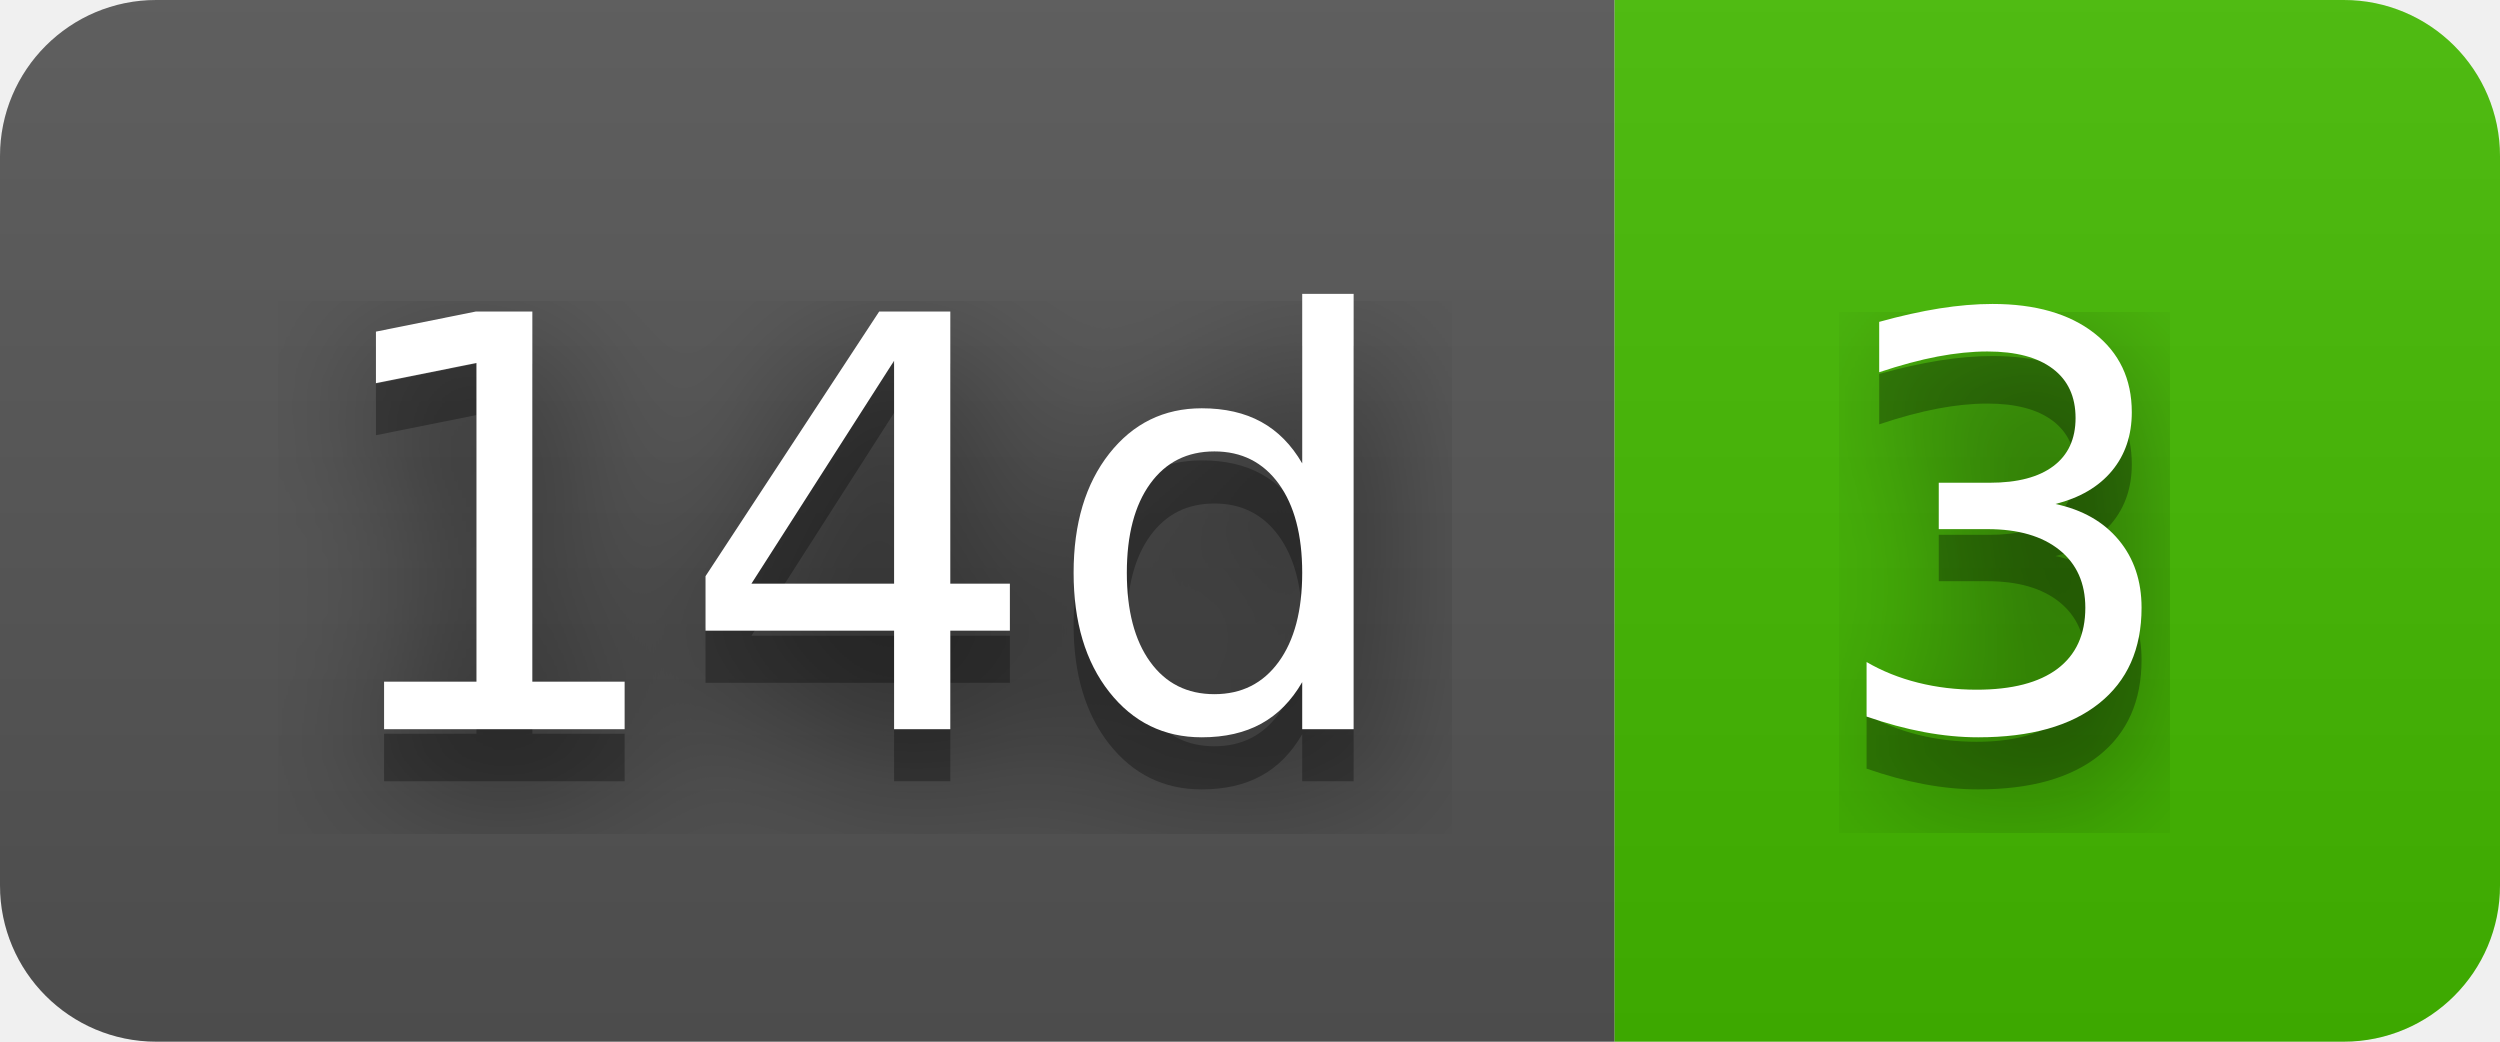
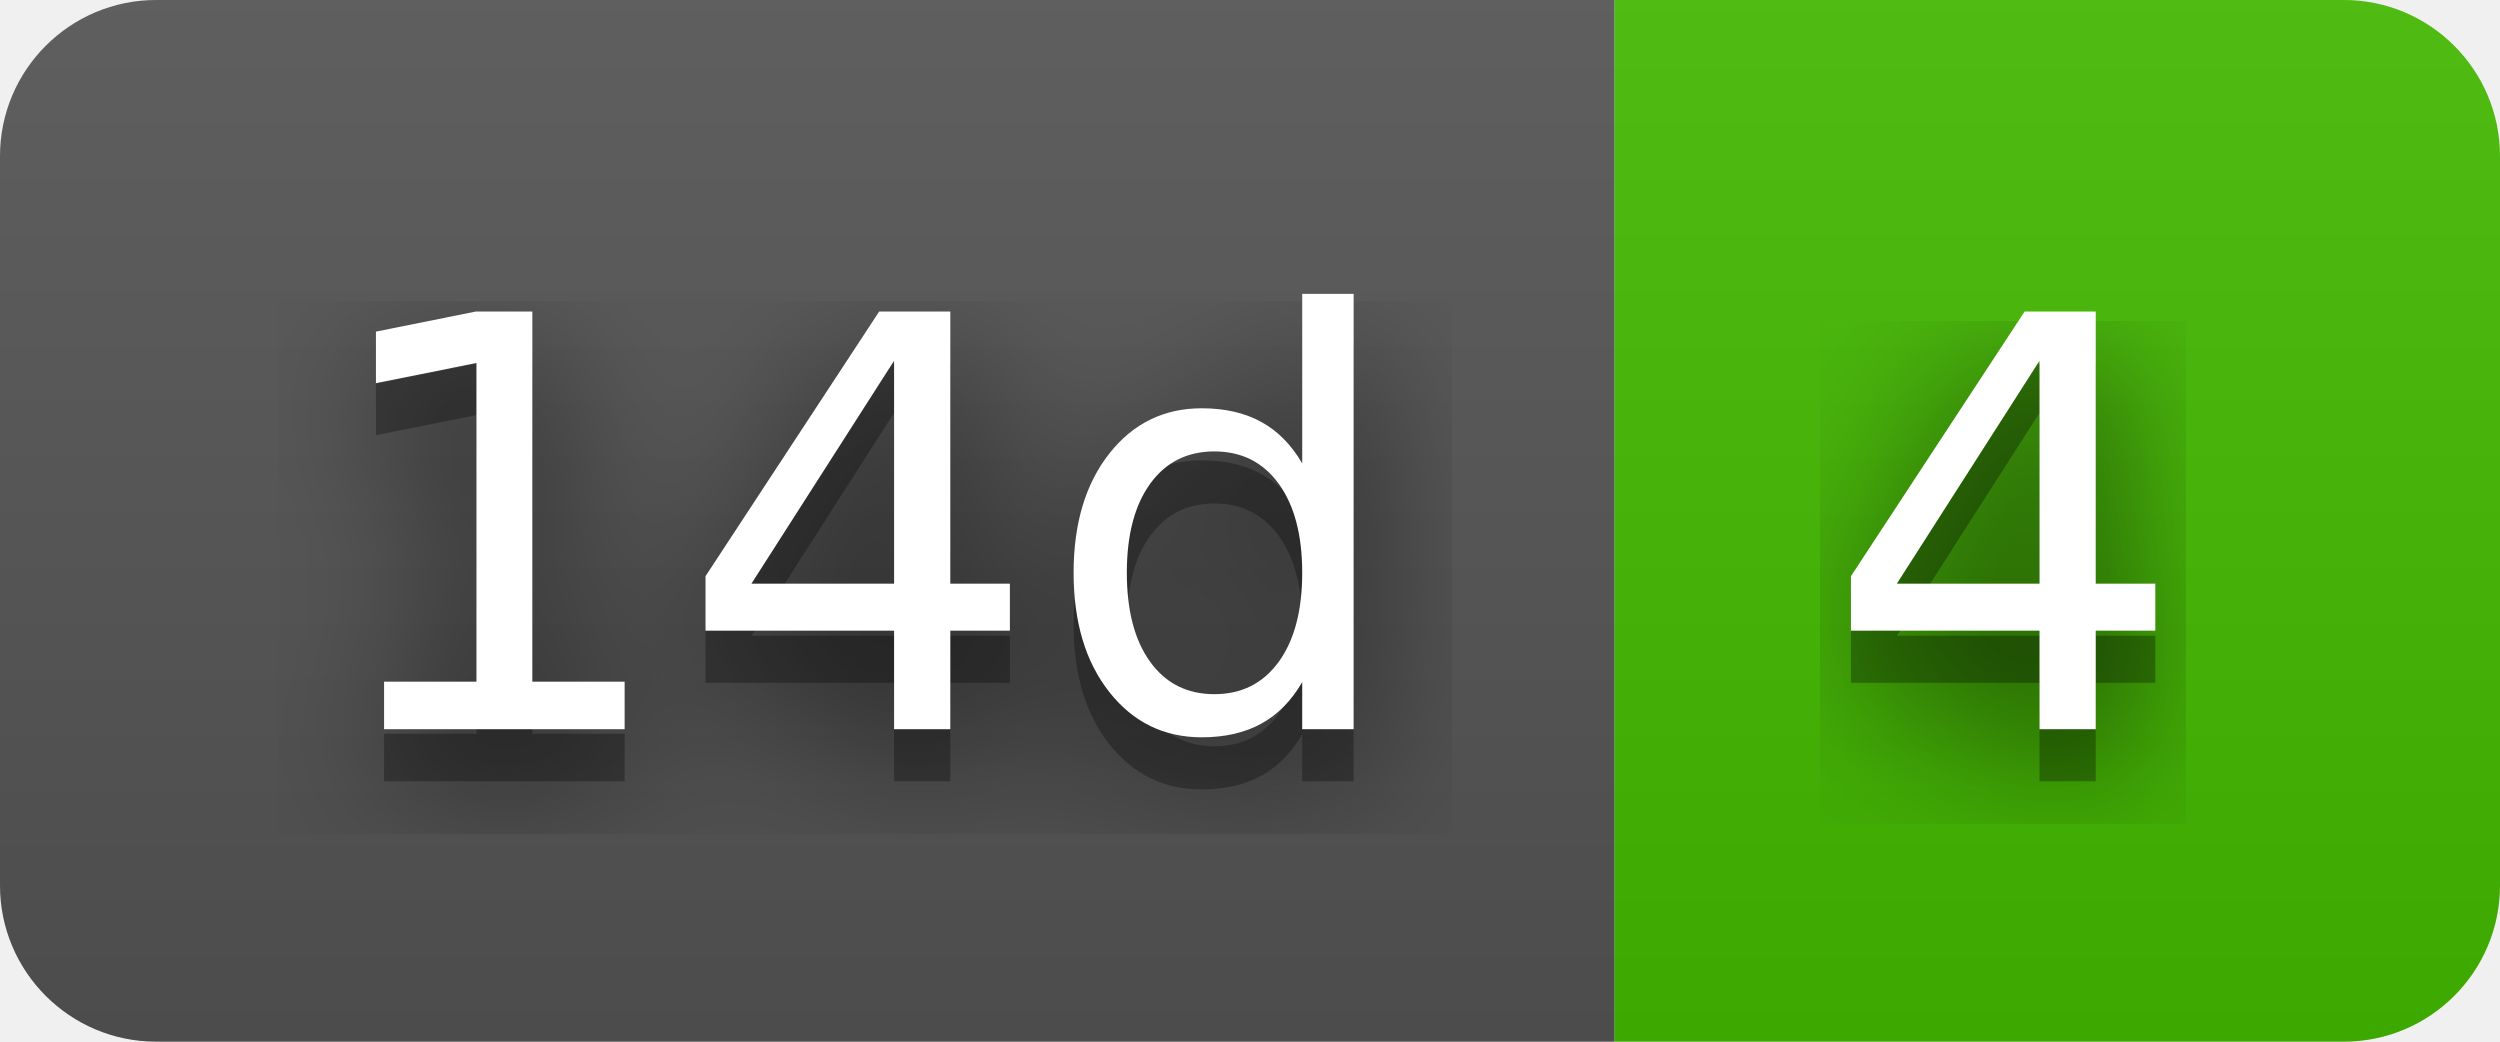
- <svg xmlns="http://www.w3.org/2000/svg" width="48" height="20" role="img" aria-label="14d: 3">
+ <svg xmlns="http://www.w3.org/2000/svg" width="48" height="20" role="img" aria-label="14d: 4">
  <filter id="blur">
    <feGaussianBlur stdDeviation="16" />
  </filter>
  <linearGradient id="s" x2="0" y2="100%">
    <stop offset="0" stop-color="#bbb" stop-opacity=".1" />
    <stop offset="1" stop-opacity=".1" />
  </linearGradient>
  <clipPath id="r">
    <rect width="48" height="20" rx="3" />
  </clipPath>
  <g clip-path="url(#r)">
    <rect width="31" height="20" fill="#555" />
    <rect x="31" width="17" height="20" fill="#4b0" />
    <rect width="48" height="20" fill="url(#s)" />
  </g>
  <g fill="#fff" text-anchor="middle" font-family="Verdana,Geneva,DejaVu Sans,sans-serif" text-rendering="geometricPrecision" font-size="110">
    <g transform="scale(.1)">
      <g aria-hidden="true" fill="#010101">
        <text x="165" y="150" fill-opacity=".8" filter="url(#blur)" textLength="210">14d</text>
        <text x="165" y="150" fill-opacity=".3" textLength="210">14d</text>
      </g>
      <text x="165" y="140" textLength="210">14d</text>
    </g>
    <g transform="scale(.1)">
      <g aria-hidden="true" fill="#010101">
-         <text x="385" y="150" fill-opacity=".8" filter="url(#blur)" textLength="70">3</text>
-         <text x="385" y="150" fill-opacity=".3" textLength="70">3</text>
+         <text x="385" y="150" fill-opacity=".8" filter="url(#blur)" textLength="70">4</text>
+         <text x="385" y="150" fill-opacity=".3" textLength="70">4</text>
      </g>
-       <text x="385" y="140" textLength="70">3</text>
+       <text x="385" y="140" textLength="70">4</text>
    </g>
  </g>
</svg>
